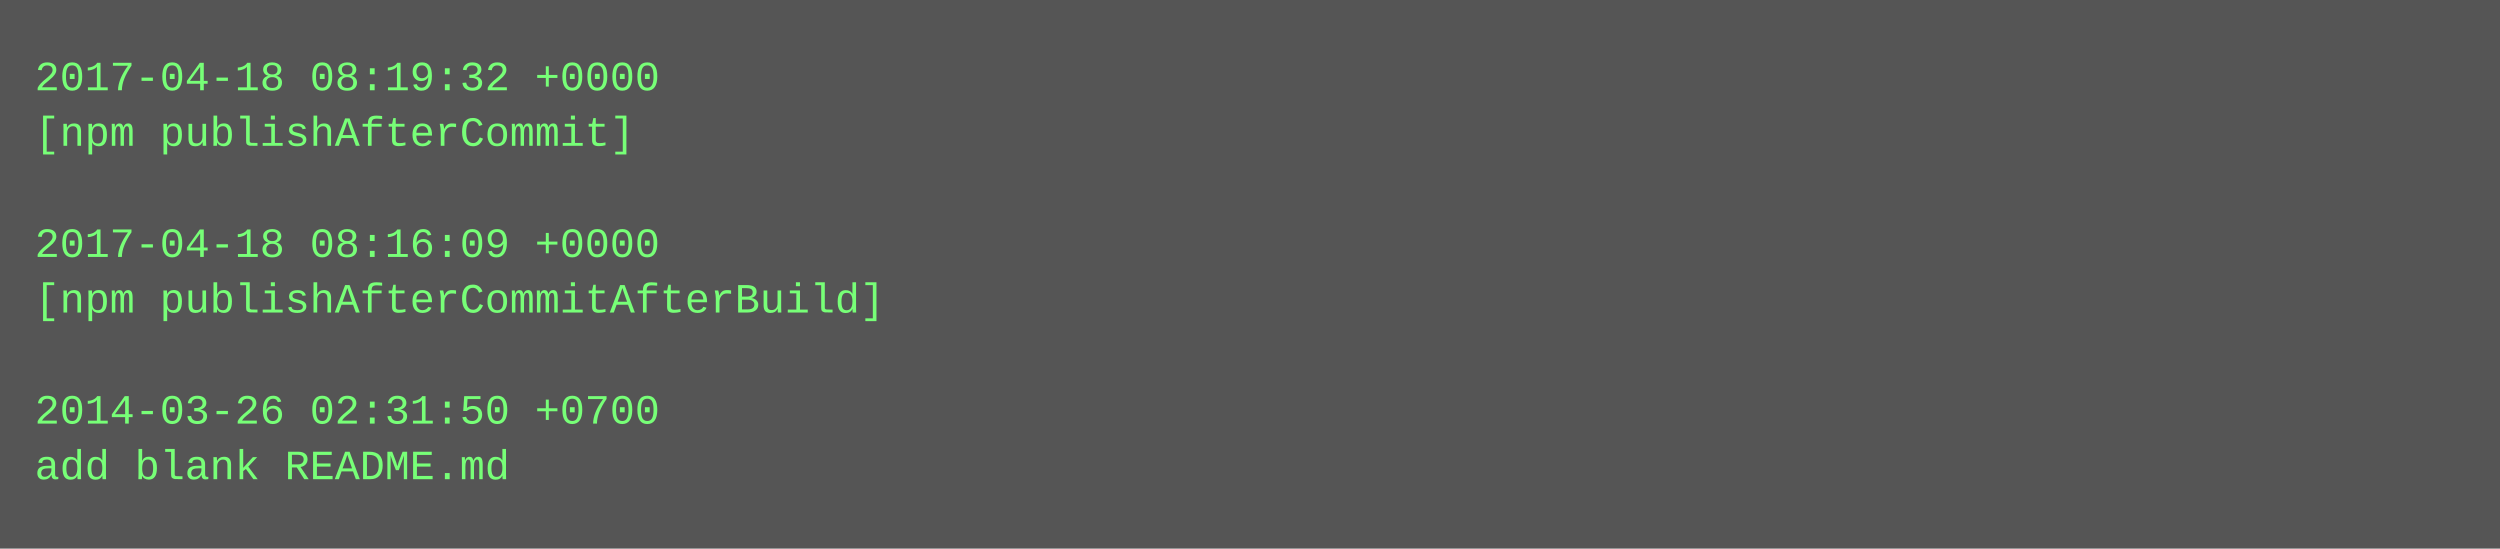
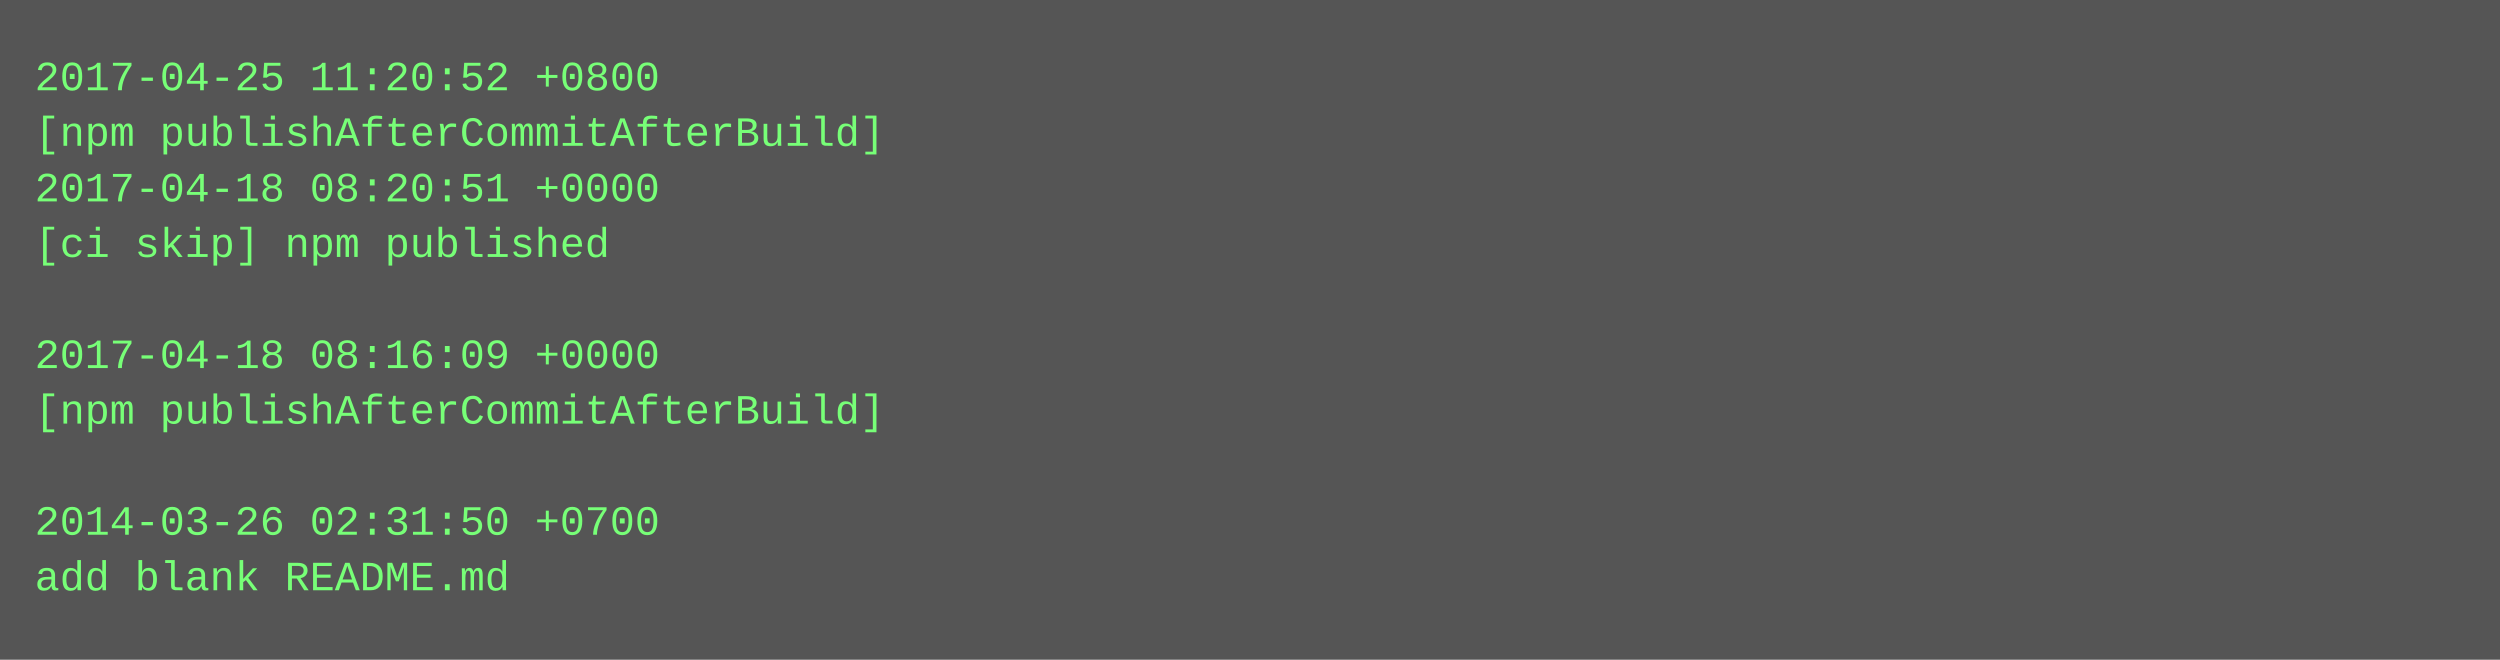
- <svg xmlns="http://www.w3.org/2000/svg" height="158" width="720">
-   <rect height="158" fill="#555" width="720" />
+ <svg xmlns="http://www.w3.org/2000/svg" height="190" width="720">
+   <rect height="190" fill="#555" width="720" />
  <text fill="#7f7" font-family="Courier New" font-size="12" xml:space="preserve">
-     <tspan x="10" y="26">2017-04-18 08:19:32 +0000</tspan>
-     <tspan x="10" y="42">[npm publishAfterCommit]</tspan>
-     <tspan x="10" y="58" />
-     <tspan x="10" y="74">2017-04-18 08:16:09 +0000</tspan>
-     <tspan x="10" y="90">[npm publishAfterCommitAfterBuild]</tspan>
-     <tspan x="10" y="106" />
-     <tspan x="10" y="122">2014-03-26 02:31:50 +0700</tspan>
-     <tspan x="10" y="138">add blank README.md</tspan>
+     <tspan x="10" y="26">2017-04-25 11:20:52 +0800</tspan>
+     <tspan x="10" y="42">[npm publishAfterCommitAfterBuild]</tspan>
+     <tspan x="10" y="58">2017-04-18 08:20:51 +0000</tspan>
+     <tspan x="10" y="74">[ci skip] npm published</tspan>
+     <tspan x="10" y="90" />
+     <tspan x="10" y="106">2017-04-18 08:16:09 +0000</tspan>
+     <tspan x="10" y="122">[npm publishAfterCommitAfterBuild]</tspan>
+     <tspan x="10" y="138" />
+     <tspan x="10" y="154">2014-03-26 02:31:50 +0700</tspan>
+     <tspan x="10" y="170">add blank README.md</tspan>
  </text>
</svg>
